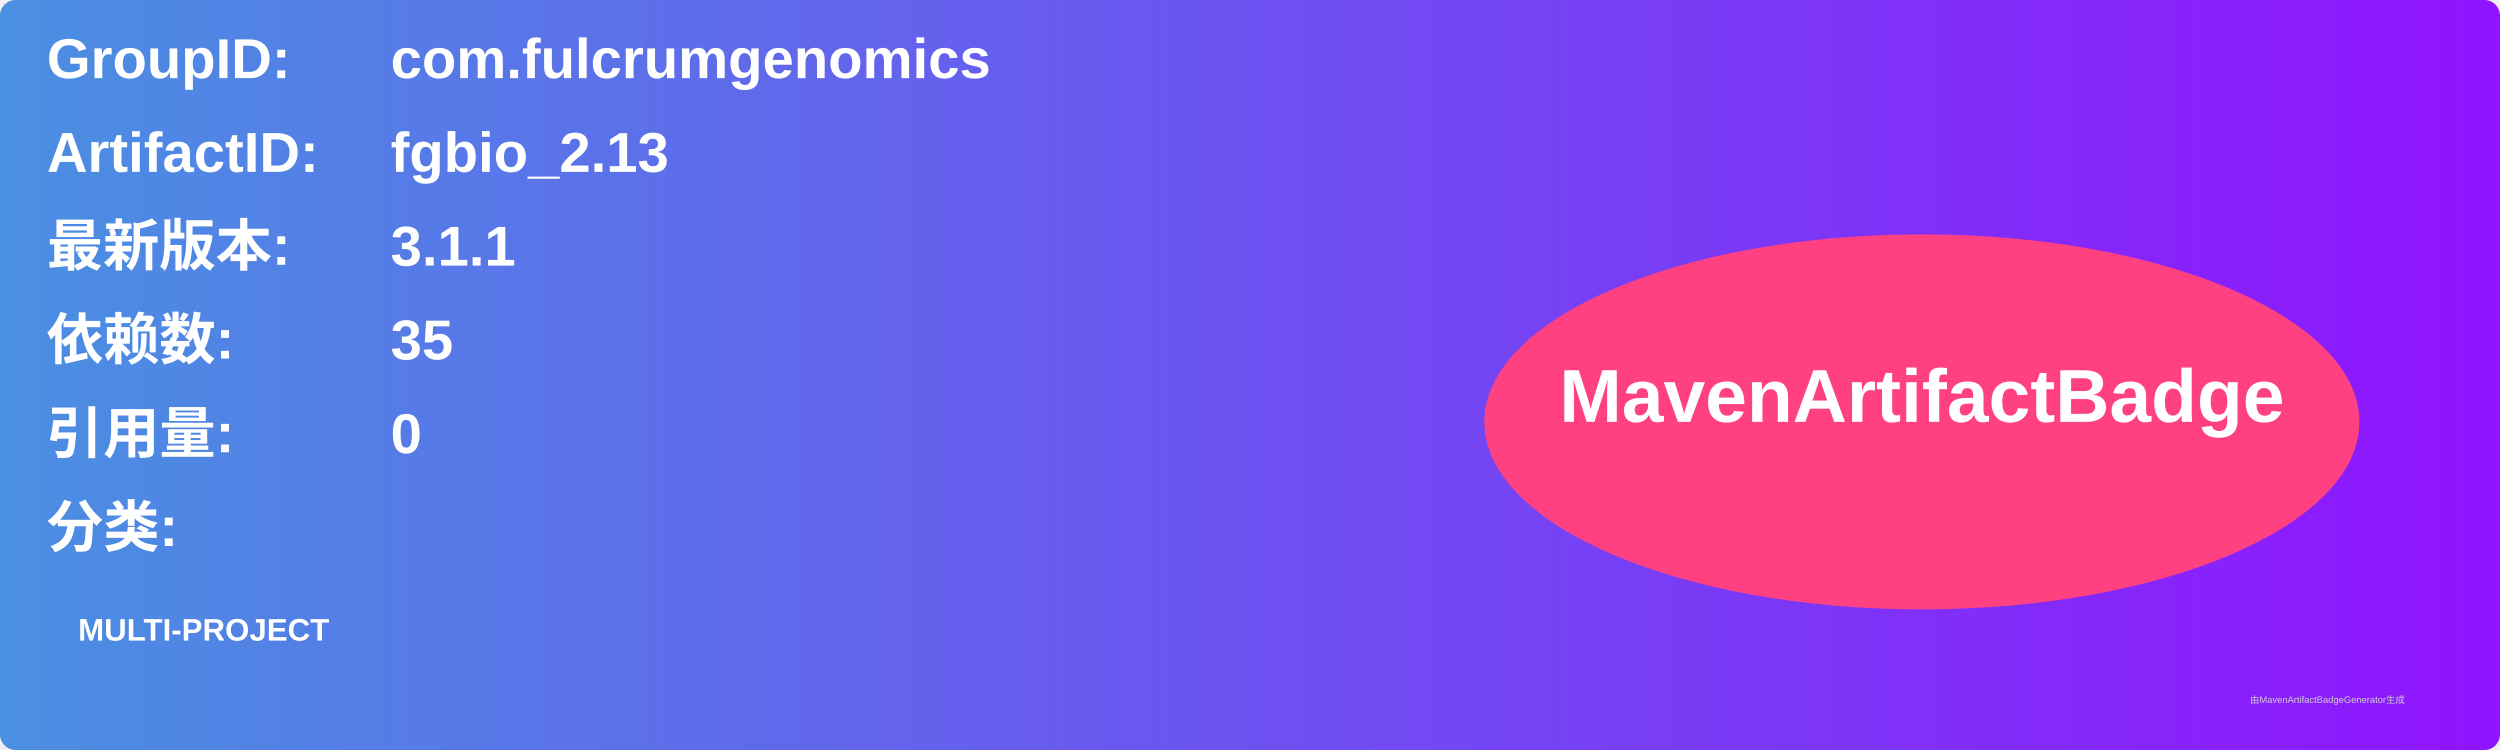
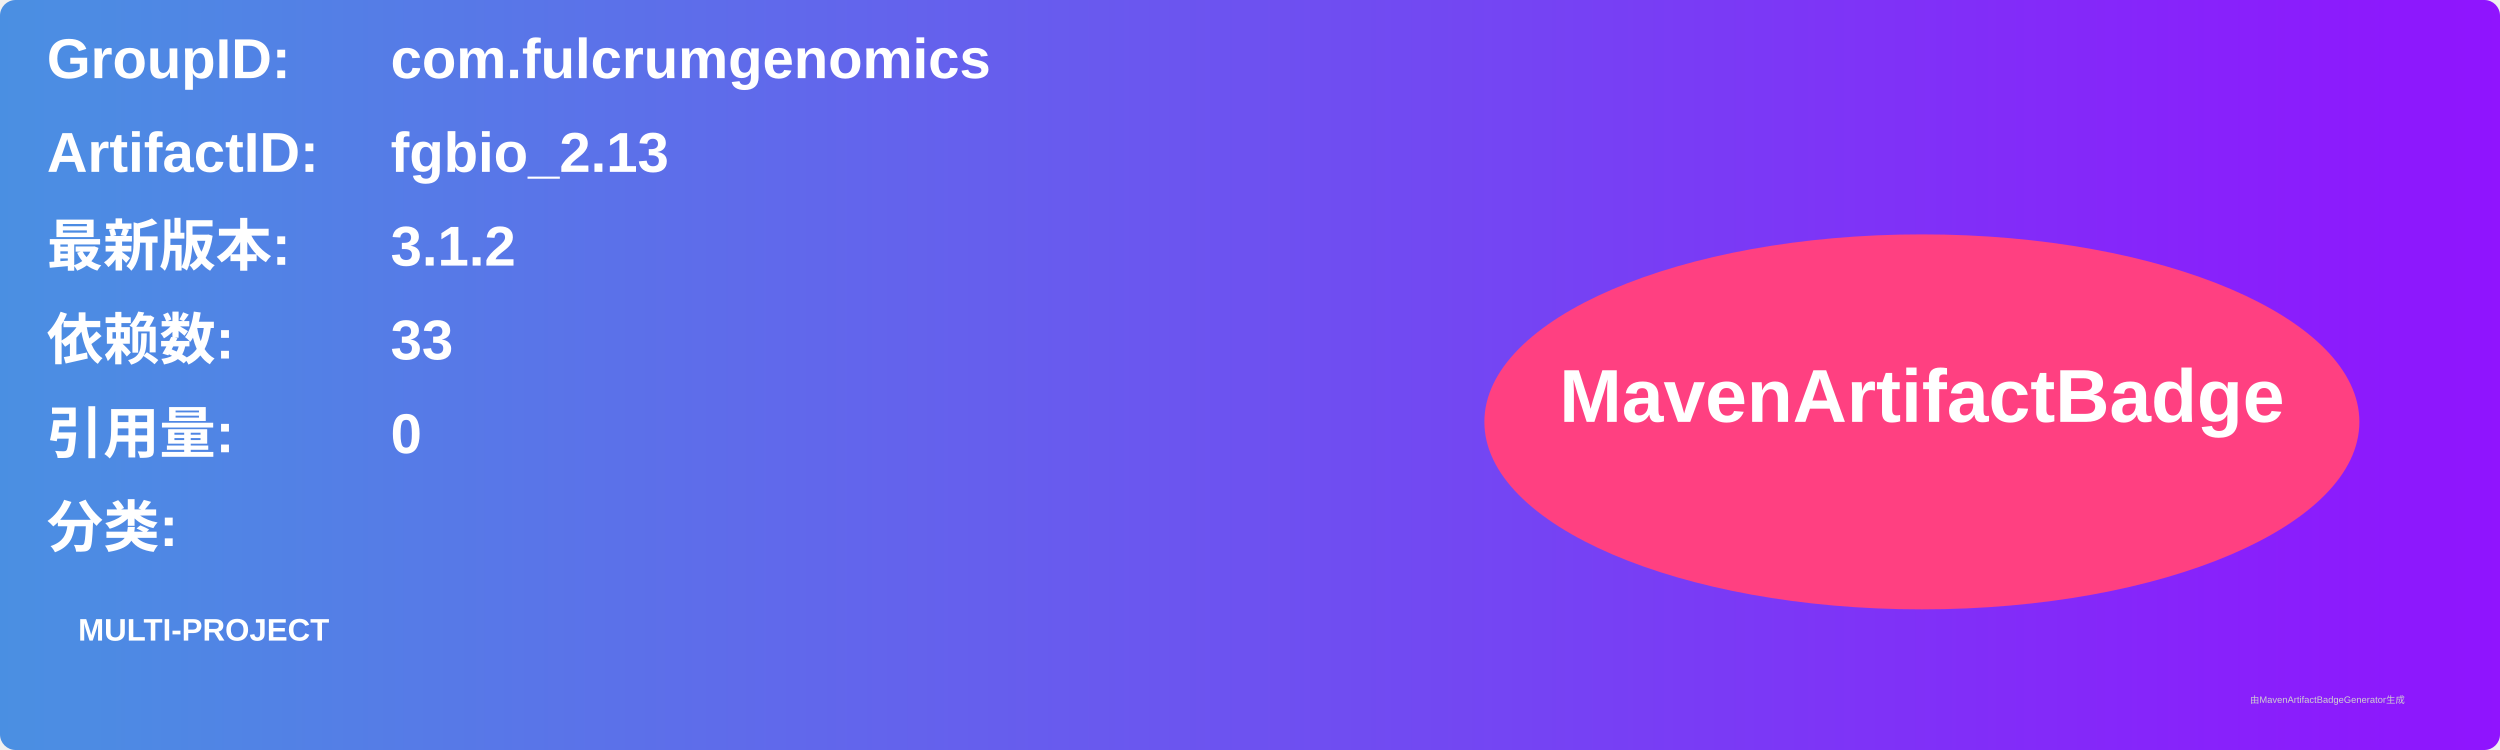
<svg xmlns="http://www.w3.org/2000/svg" width="800" height="240" viewBox="0 0 800 240">
  <linearGradient id="grad" x1="0%" y1="0%" x2="100%" y2="0%">
    <stop offset="0%" stop-color="#4a90e2" />
    <stop offset="100%" stop-color="#9013fe" />
  </linearGradient>
  <rect width="100%" height="100%" rx="5" ry="5" fill="url(#grad)" />
  <g transform="translate(15, 15)">
    <text x="0" y="10" font-family="Arial" font-size="18" fill="white" font-weight="bold" width="260">GroupID:</text>
    <text x="110" y="10" font-family="Arial" font-size="18" fill="white" font-weight="bold" width="460">com.fulcrumgenomics</text>
    <text x="0" y="40" font-family="Arial" font-size="18" fill="white" font-weight="bold" width="260">ArtifactID:</text>
    <text x="110" y="40" font-family="Arial" font-size="18" fill="white" font-weight="bold" width="460">fgbio_2.13</text>
    <text x="0" y="70" font-family="Arial" font-size="18" fill="white" font-weight="bold">最新版本:</text>
    <text x="110" y="70" font-family="Arial" font-size="18" fill="white" font-weight="bold">
-       <tspan font-weight="bold">3.1.1</tspan>
+       <tspan font-weight="bold">3.1.2</tspan>
    </text>
    <text x="0" y="100" font-family="Arial" font-size="18" fill="white" font-weight="bold">依赖数: </text>
    <text x="110" y="100" font-family="Arial" font-size="18" fill="white">
-       <tspan font-weight="bold">35</tspan>
+       <tspan font-weight="bold">33</tspan>
    </text>
    <text x="0" y="130" font-family="Arial" font-size="18" fill="white" font-weight="bold">引用量: </text>
    <text x="110" y="130" font-family="Arial" font-size="18" fill="white">
      <tspan font-weight="bold">0</tspan>
    </text>
    <text x="0" y="160" font-family="Arial" font-size="18" fill="white" font-weight="bold">分类:</text>
    <text x="10" y="190" font-family="Arial" font-size="10" fill="white">
      <tspan font-weight="bold">MULTI-PROJECT</tspan>
    </text>
    <ellipse cx="600" cy="120" rx="140" ry="60" fill="#ff4081" />
    <text x="600" y="120" text-anchor="middle" font-family="Arial" font-size="24" fill="white" font-weight="bold">MavenArtifactBadge</text>
  </g>
  <text x="720" y="225" font-family="Arial" font-size="3" fill="#d0d0d0">由MavenArtifactBadgeGenerator生成</text>
</svg>
